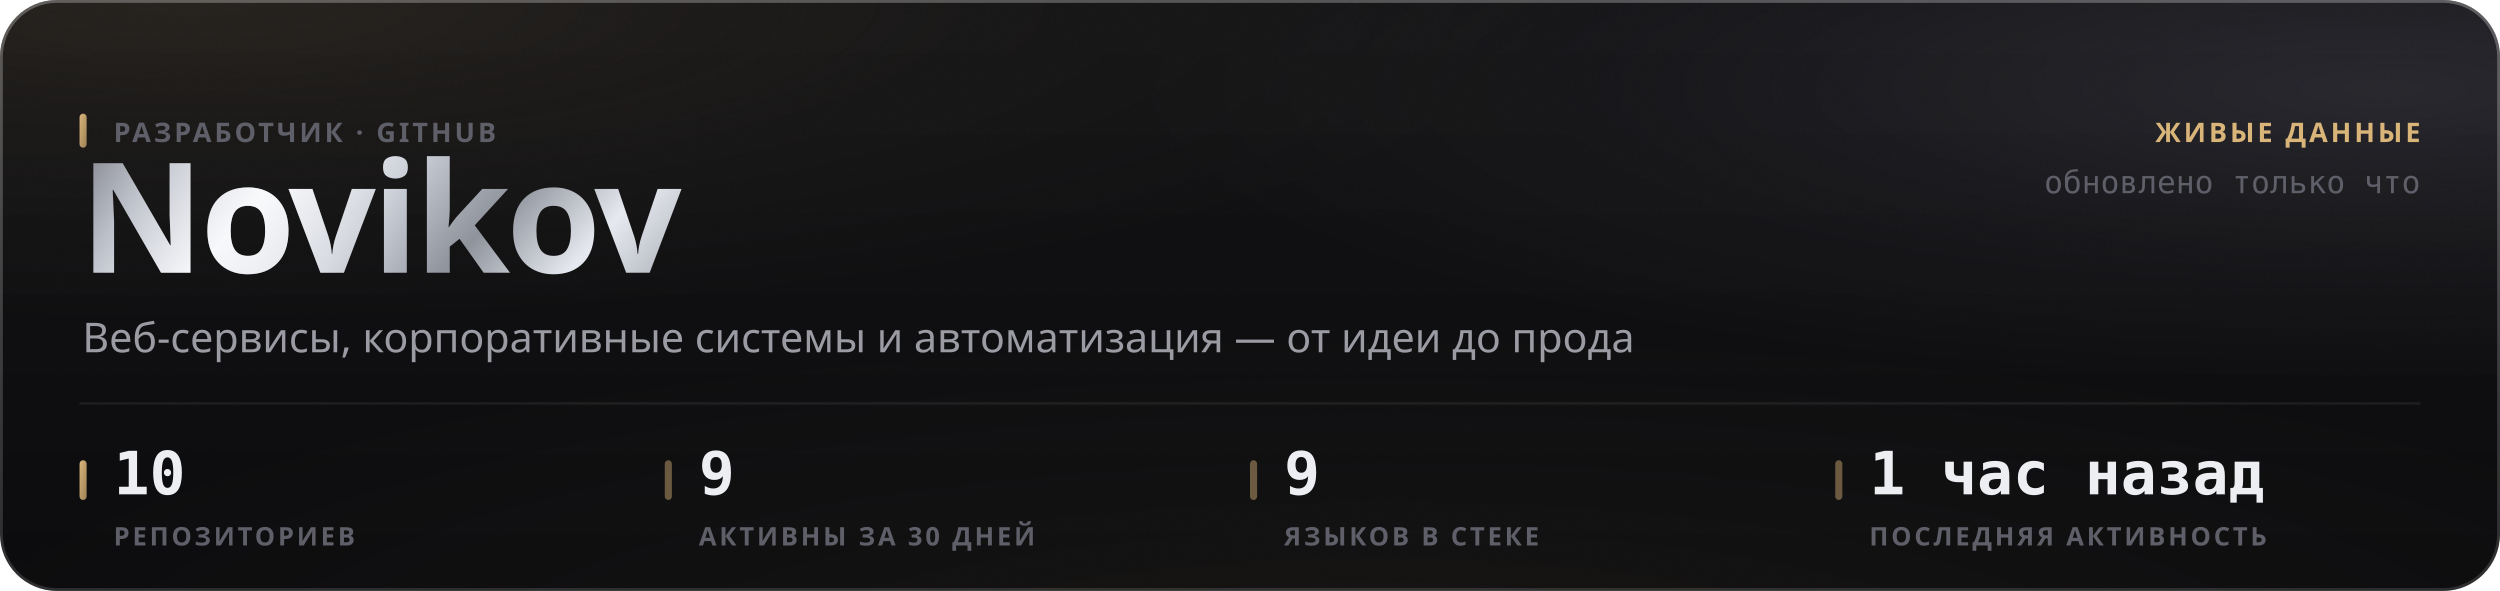
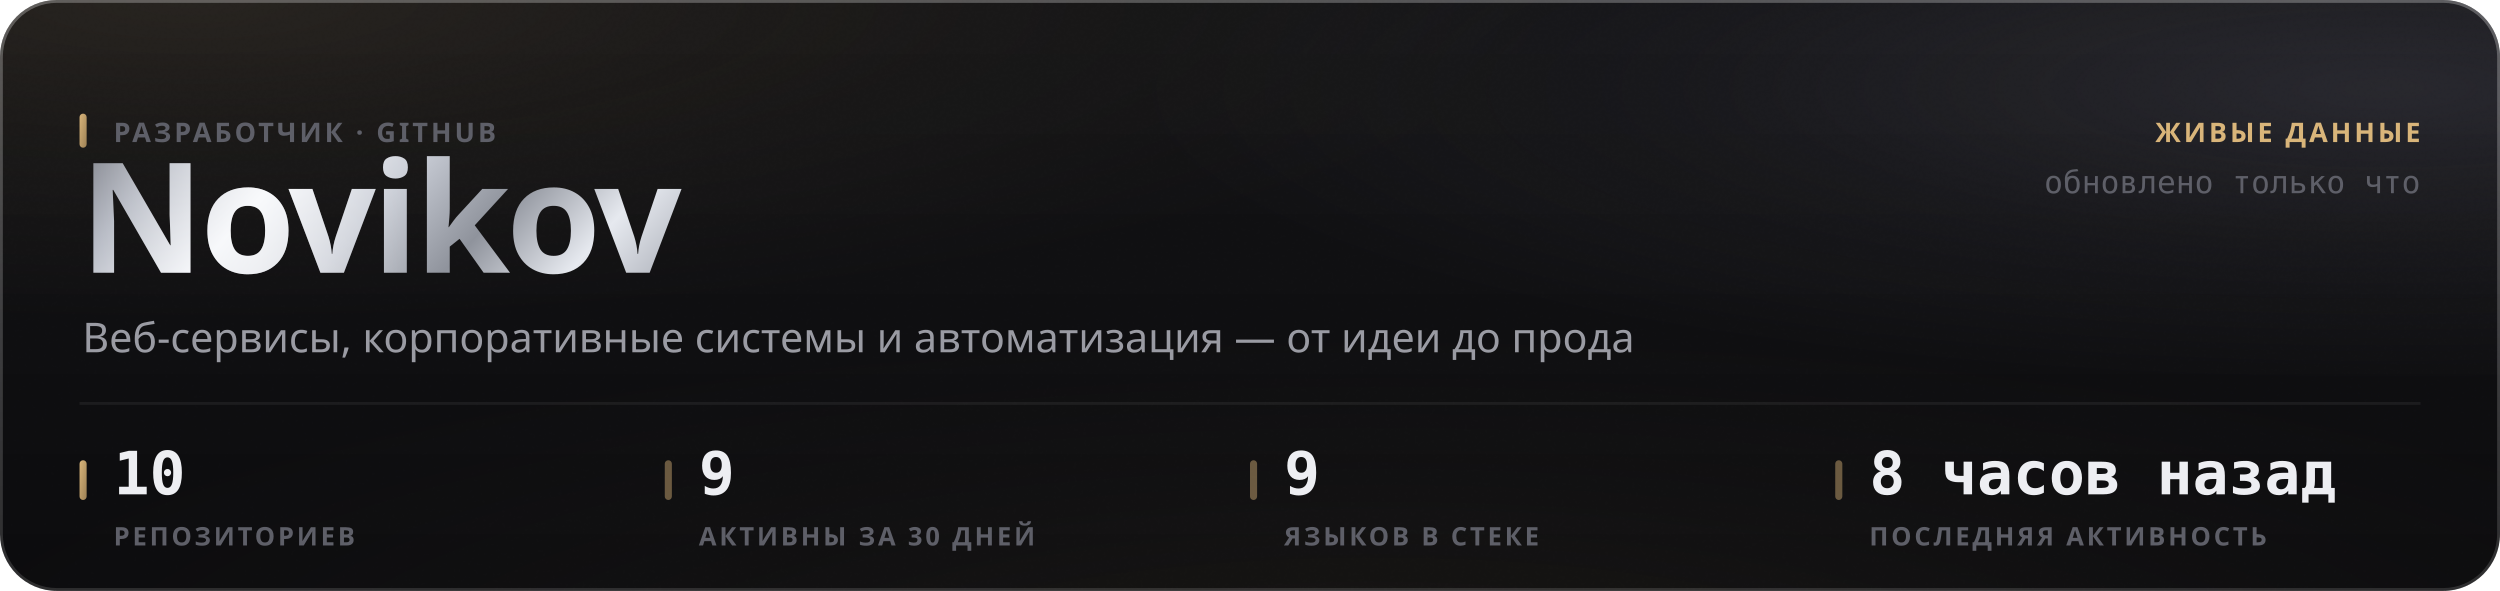
<svg xmlns="http://www.w3.org/2000/svg" width="880" height="208" viewBox="0 0 880 208" role="img">
  <style>
  text { font-family: -apple-system, BlinkMacSystemFont, 'Segoe UI', 'Noto Sans', Helvetica, Arial, sans-serif; }
  .mono { font-family: ui-monospace, 'SF Mono', 'Cascadia Mono', 'DejaVu Sans Mono', Menlo, Consolas, monospace; font-variant-numeric: tabular-nums; }
  .caps { letter-spacing: .1em; text-transform: uppercase; }

  @keyframes sheen  { from { transform: translateX(-120%); } to { transform: translateX(260%); } }
  @keyframes rise   { from { opacity: 0; transform: translateY(6px); } to { opacity: 1; transform: none; } }
  @keyframes slide  { from { opacity: 0; transform: translateX(-8px); } to { opacity: 1; transform: none; } }
  @keyframes grow   { from { transform: scaleY(0); } to { transform: scaleY(1); } }
  @keyframes widen  { from { transform: scaleX(0); } to { transform: scaleX(1); } }
  @keyframes draw   { from { stroke-dashoffset: 200; } to { stroke-dashoffset: 0; } }

  .sheen { animation: sheen 5.5s cubic-bezier(.45,0,.2,1) infinite; }
  .rise  { animation: rise .5s cubic-bezier(.16,1,.3,1) both; }
  .slide { animation: slide .42s cubic-bezier(.16,1,.3,1) both; }
  .bar   { transform-box: fill-box; transform-origin: 50% 100%;
           animation: grow .62s cubic-bezier(.16,1,.3,1) both; }
  .fill  { transform-box: fill-box; transform-origin: 0% 50%;
           animation: widen .8s cubic-bezier(.16,1,.3,1) both; }
  /* The hidden start state lives in the keyframes, never in the static rule.
     A renderer that ignores CSS animations then falls back to the FINISHED
     state — a drawn line, visible text — instead of an empty panel. */
  .spark { stroke-dasharray: 200;
           animation: draw 1.1s cubic-bezier(.16,1,.3,1) both; }

  @media (prefers-reduced-motion: reduce) {
    .sheen { animation: none; opacity: 0; }
    .rise, .slide, .bar, .fill, .spark { animation: none; opacity: 1; transform: none;
                                         stroke-dashoffset: 0; }
  }</style>
  <defs>
    <filter id="grain5" x="0" y="0" width="100%" height="100%">
      <feTurbulence type="fractalNoise" baseFrequency="0.85" numOctaves="3" stitchTiles="stitch" />
      <feColorMatrix type="saturate" values="0" />
    </filter>
    <linearGradient id="accent1" x1="0" y1="0" x2="1" y2="1">
      <stop offset="0%" stop-color="#d9b57a" />
      <stop offset="100%" stop-color="#9d8155" />
    </linearGradient>
    <radialGradient id="aurora6" cx="0.08" cy="0" r="0.55">
      <stop offset="0%" stop-color="#d9b47a" stop-opacity="0.1" />
      <stop offset="55%" stop-color="#d9b47a" stop-opacity="0.035" />
      <stop offset="100%" stop-color="#d9b47a" stop-opacity="0" />
    </radialGradient>
    <radialGradient id="aurora7" cx="0.95" cy="0.15" r="0.5">
      <stop offset="0%" stop-color="#706f83" stop-opacity="0.22" />
      <stop offset="55%" stop-color="#706f83" stop-opacity="0.077" />
      <stop offset="100%" stop-color="#706f83" stop-opacity="0" />
    </radialGradient>
    <radialGradient id="aurora8" cx="0.55" cy="1.15" r="0.6">
      <stop offset="0%" stop-color="#b39b74" stop-opacity="0.07" />
      <stop offset="55%" stop-color="#b39b74" stop-opacity="0.025" />
      <stop offset="100%" stop-color="#b39b74" stop-opacity="0" />
    </radialGradient>
    <linearGradient id="glass2" x1="0" y1="0" x2="0" y2="1">
      <stop offset="0%" stop-color="#ffffff" stop-opacity="0.036" />
      <stop offset="100%" stop-color="#ffffff" stop-opacity="0.007" />
    </linearGradient>
    <linearGradient id="rim3" x1="0" y1="0" x2="0" y2="1">
      <stop offset="0%" stop-color="#ffffff" stop-opacity="0.182" />
      <stop offset="100%" stop-color="#ffffff" stop-opacity="0.025" />
    </linearGradient>
    <linearGradient id="spec4" x1="0" y1="0" x2="1" y2="0">
      <stop offset="0%" stop-color="#ffffff" stop-opacity="0" />
      <stop offset="35%" stop-color="#ffffff" stop-opacity="0.336" />
      <stop offset="70%" stop-color="#ffffff" stop-opacity="0.118" />
      <stop offset="100%" stop-color="#ffffff" stop-opacity="0" />
    </linearGradient>
    <linearGradient id="metal9" x1="0" y1="0" x2="1" y2="0.25">
      <stop offset="0%" stop-color="#6e7078" />
      <stop offset="16.667%" stop-color="#b4b8c2" />
      <stop offset="33.333%" stop-color="#f2f4f8" />
      <stop offset="50%" stop-color="#c7cbd4" />
      <stop offset="66.667%" stop-color="#8f939c" />
      <stop offset="83.333%" stop-color="#e6e9ef" />
      <stop offset="100%" stop-color="#a7abb4" />
    </linearGradient>
    <linearGradient id="sheengrad11" x1="0" y1="0" x2="1" y2="0">
      <stop offset="0%" stop-color="#ffffff" stop-opacity="0" />
      <stop offset="50%" stop-color="#ffffff" stop-opacity="0.5" />
      <stop offset="100%" stop-color="#ffffff" stop-opacity="0" />
    </linearGradient>
    <clipPath id="wordclip10">
      <text x="28" y="96" font-size="54" font-weight="800" letter-spacing="-0.025em" font-family="-apple-system, BlinkMacSystemFont, 'Segoe UI', Helvetica, Arial, sans-serif">Novikov</text>
    </clipPath>
  </defs>
  <rect width="880" height="208" rx="20" fill="#0a0a0c" />
  <rect width="880" height="208" rx="20" fill="url(#aurora6)" />
  <rect width="880" height="208" rx="20" fill="url(#aurora7)" />
  <rect width="880" height="208" rx="20" fill="url(#aurora8)" />
  <rect width="880" height="208" rx="20" fill="url(#glass2)" />
  <rect width="880" height="208" rx="20" filter="url(#grain5)" opacity="0.085" style="mix-blend-mode:overlay" />
  <rect x=".5" y=".5" width="879" height="207" rx="19.5" fill="none" stroke="rgba(255,255,255,0.11)" />
  <rect x=".5" y=".5" width="879" height="207" rx="19.5" fill="none" stroke="url(#rim3)" />
  <path d="M20 1 H860" stroke="url(#spec4)" stroke-width="1.2" fill="none" />
  <g clip-path="url(#wordclip10)">
    <rect x="28" y="42" width="248.651" height="70.2" fill="url(#metal9)" />
    <rect class="sheen" x="28" y="42" width="124.325" height="70.2" fill="url(#sheengrad11)" />
  </g>
  <rect x="28" y="40" width="2.5" height="12" rx="1.25" fill="url(#accent1)" />
  <text x="40" y="50" font-size="9.5" font-weight="600" fill="#5e5f68" letter-spacing="0.11em">РАЗРАБОТЧИК · GITHUB</text>
  <text x="29" y="124" font-size="14.5" font-weight="400" fill="#9a9ba3">Веб-сервисы, корпоративные системы и автоматизация — от идеи до прода</text>
  <text x="852" y="50" font-size="9.5" font-weight="600" fill="#d9b57a" text-anchor="end" letter-spacing="0.11em">ЖИВЫЕ ДАННЫЕ</text>
  <text x="852" y="68" font-size="11" font-weight="400" fill="#5e5f68" text-anchor="end" class="mono">обновлено только что</text>
  <path d="M28 142 H852" stroke="rgba(255,255,255,0.06)" stroke-width="1" />
  <rect x="28" y="162" width="2.5" height="14" rx="1.25" fill="url(#accent1)" />
  <text x="40" y="174" font-size="21" font-weight="700" fill="#edeef2" class="mono rise" opacity="1">10</text>
  <text x="40" y="192" font-size="9" font-weight="600" fill="#5e5f68" letter-spacing="0.11em">РЕПОЗИТОРИЕВ</text>
  <rect x="234" y="162" width="2.5" height="14" rx="1.25" fill="rgba(217,181,122,0.45)" />
  <text x="246" y="174" font-size="21" font-weight="700" fill="#edeef2" class="mono rise" opacity="1">9</text>
  <text x="246" y="192" font-size="9" font-weight="600" fill="#5e5f68" letter-spacing="0.11em">АКТИВНЫ ЗА 30 ДНЕЙ</text>
  <rect x="440" y="162" width="2.5" height="14" rx="1.25" fill="rgba(217,181,122,0.45)" />
  <text x="452" y="174" font-size="21" font-weight="700" fill="#edeef2" class="mono rise" opacity="1">9</text>
  <text x="452" y="192" font-size="9" font-weight="600" fill="#5e5f68" letter-spacing="0.11em">ЯЗЫКОВ В СТЕКЕ</text>
  <rect x="646" y="162" width="2.5" height="14" rx="1.25" fill="rgba(217,181,122,0.45)" />
-   <text x="658" y="174" font-size="21" font-weight="700" fill="#edeef2" class="mono rise" opacity="1">1 час назад</text>
+   <text x="658" y="174" font-size="21" font-weight="700" fill="#edeef2" class="mono rise" opacity="1">8 часов назад</text>
  <text x="658" y="192" font-size="9" font-weight="600" fill="#5e5f68" letter-spacing="0.11em">ПОСЛЕДНЯЯ АКТИВНОСТЬ</text>
</svg>
